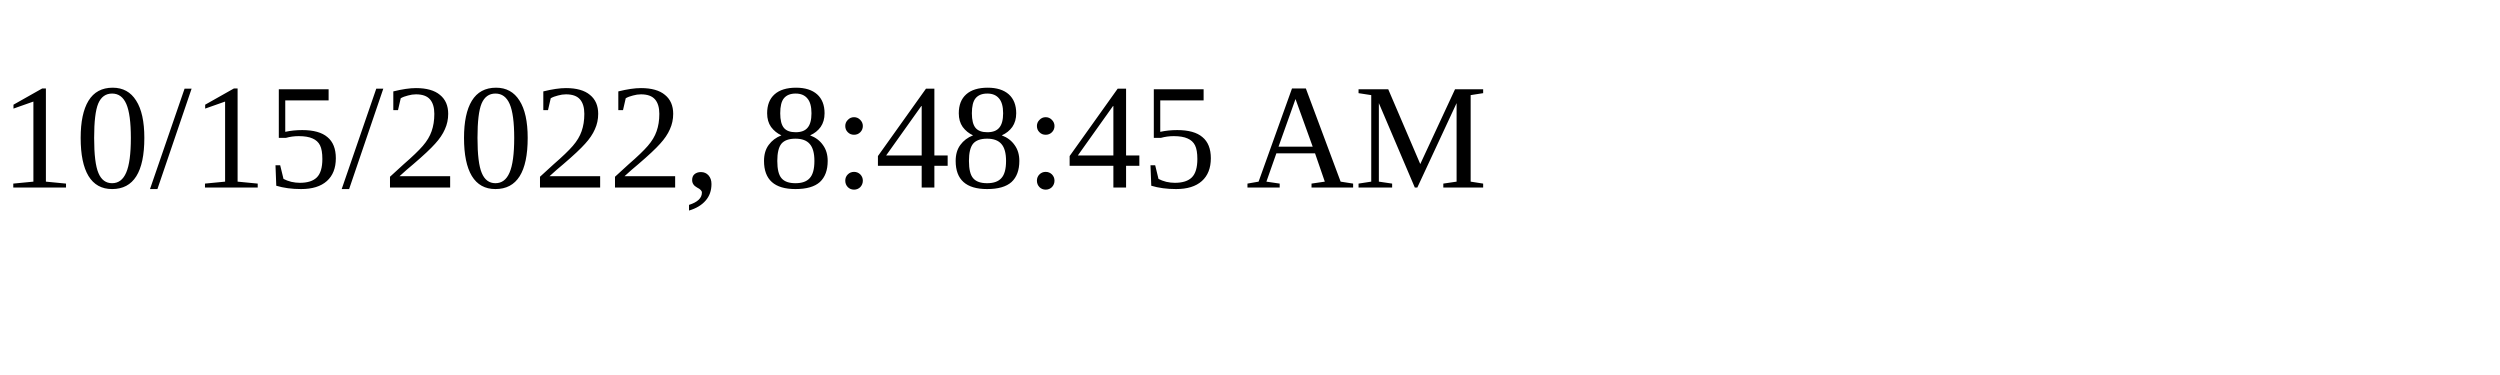
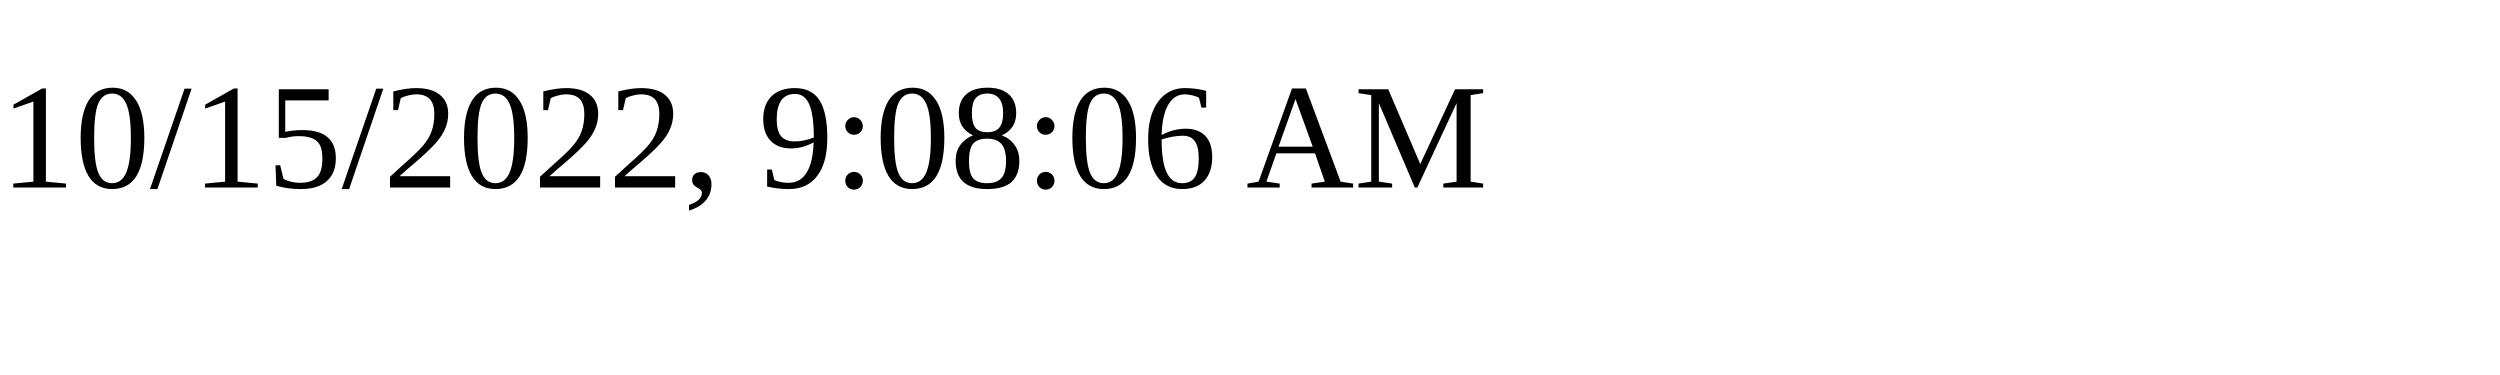
<svg xmlns="http://www.w3.org/2000/svg" height="30" width="200">
-   <text x="0" y="15">10/15/2022, 8:48:45 AM</text>
+   <text x="0" y="15">10/15/2022, 9:08:06 AM</text>
</svg>
